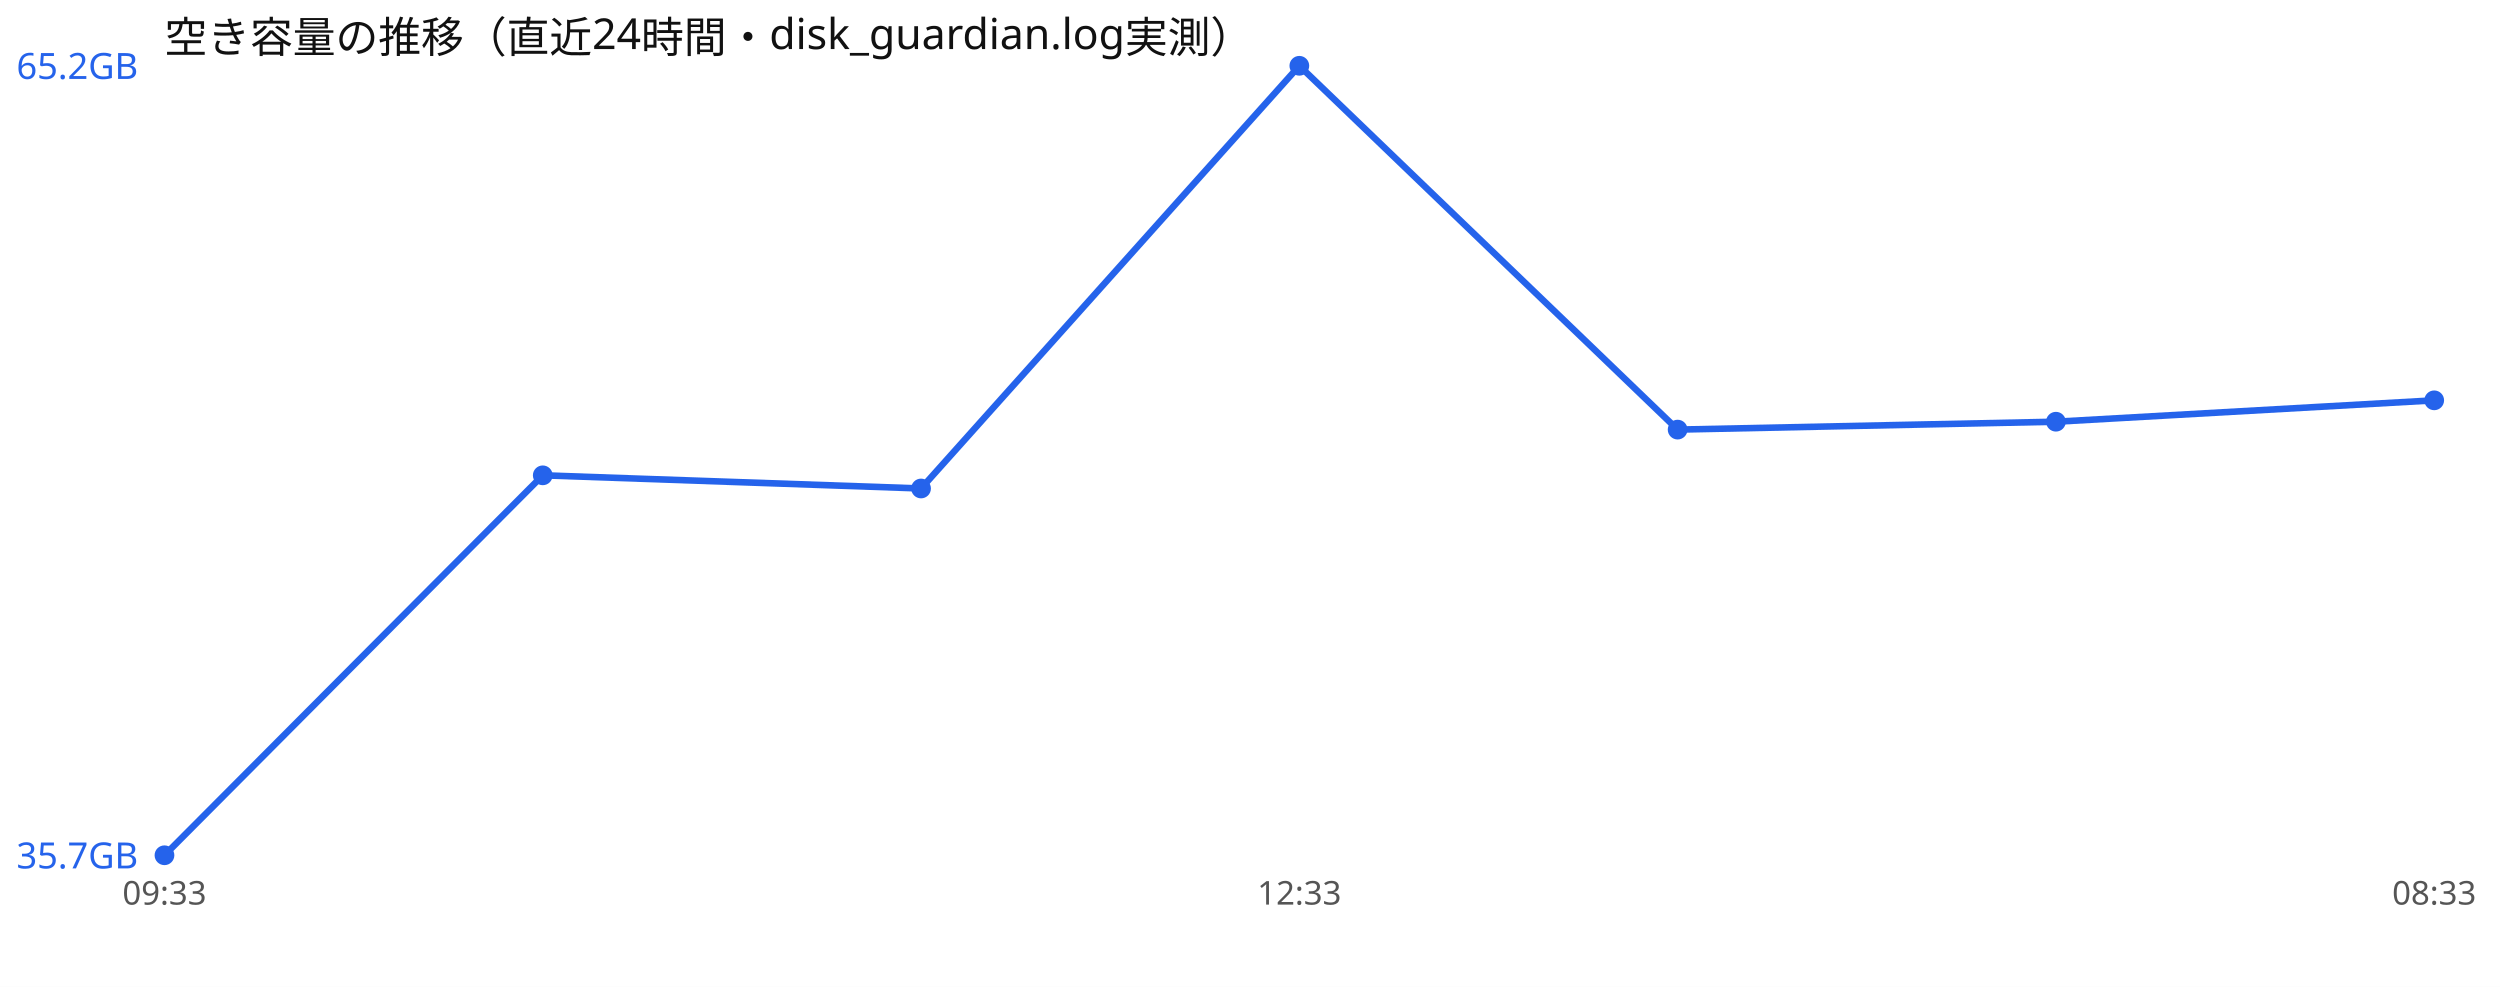
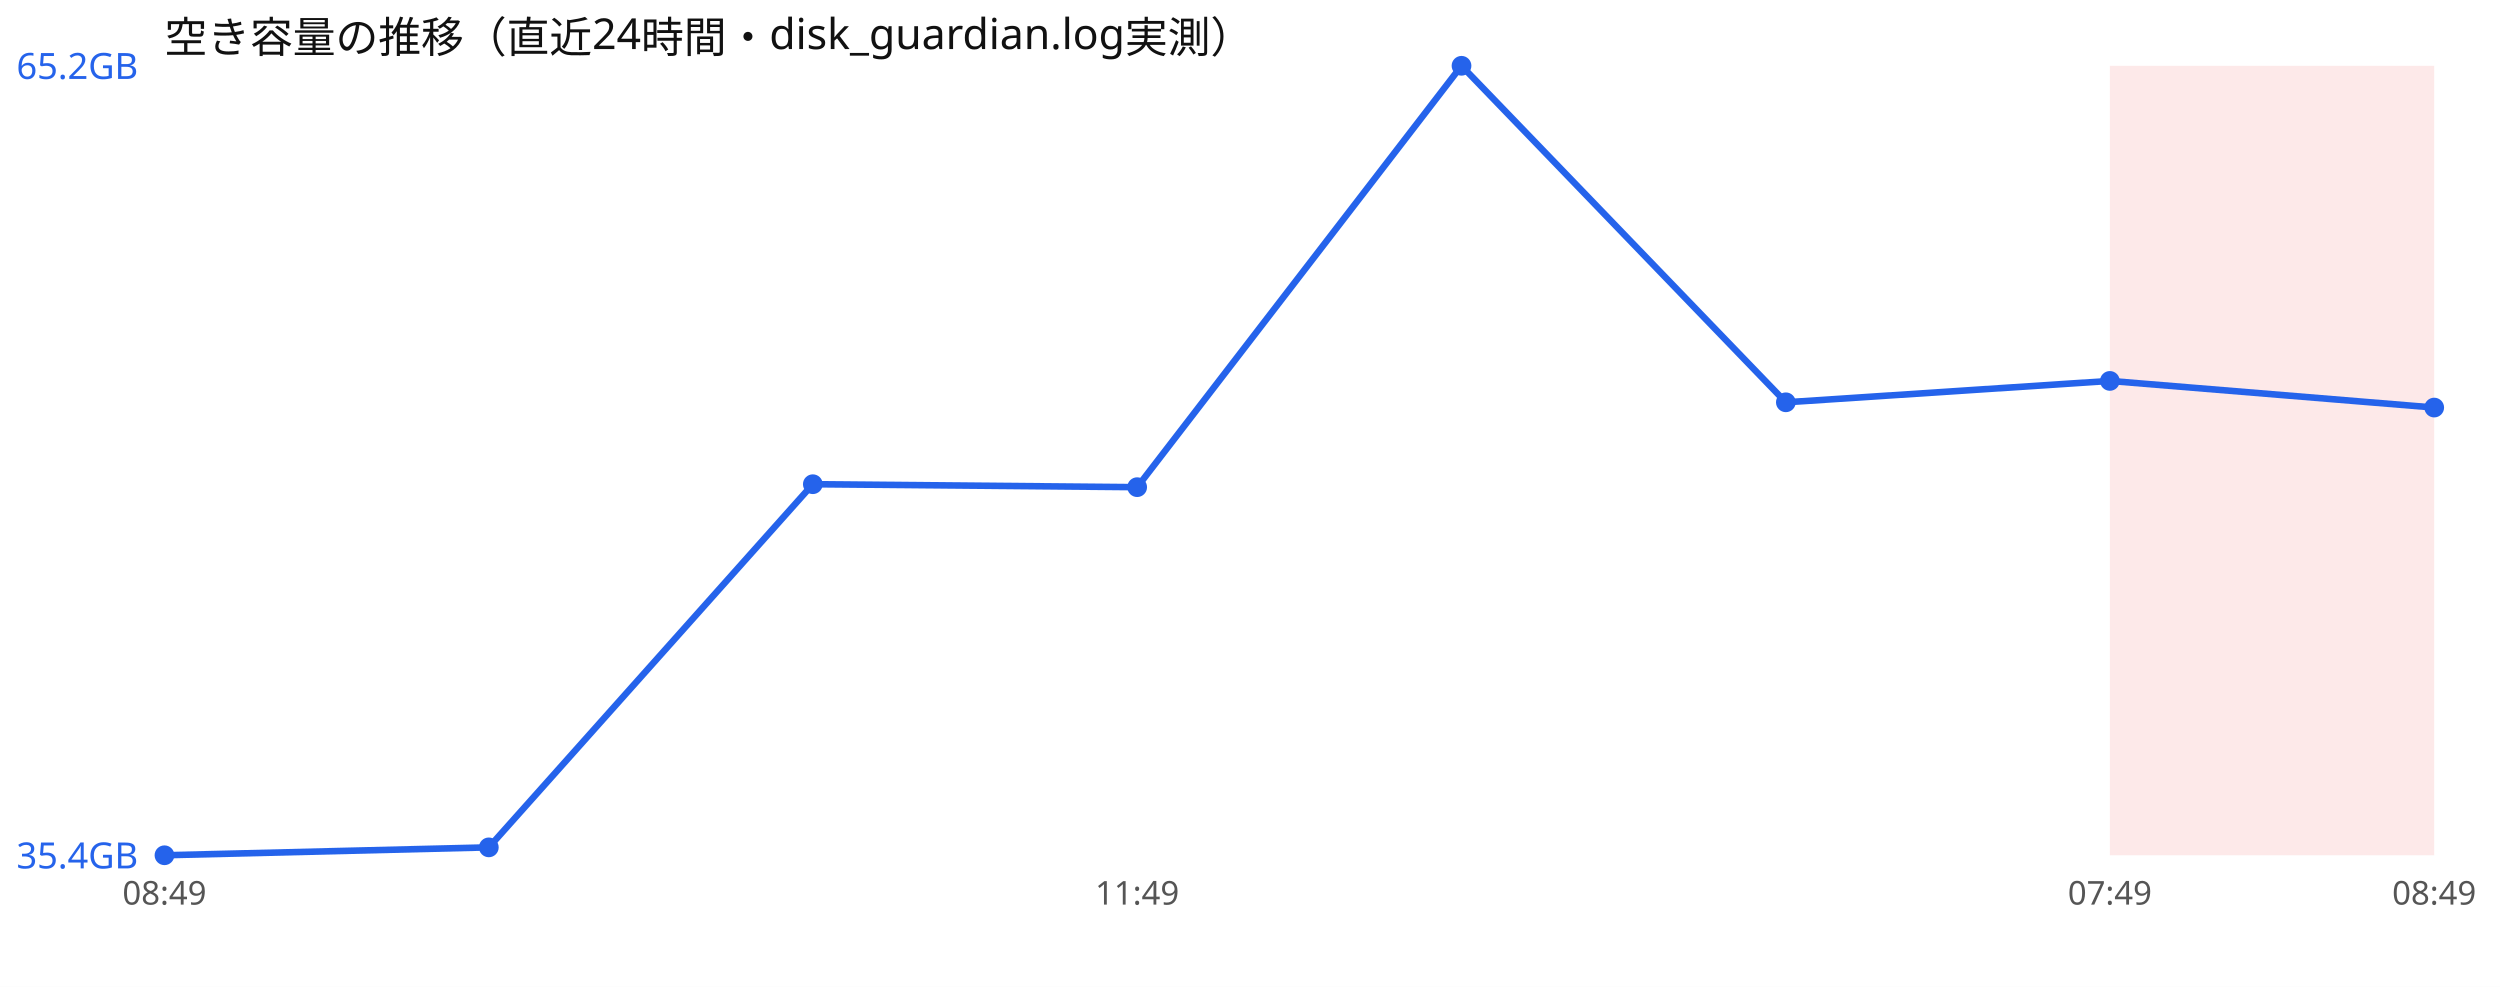
<svg xmlns="http://www.w3.org/2000/svg" width="760" height="300" viewBox="0 0 760 300" font-family="sans-serif">
  <rect width="760" height="300" fill="#ffffff" />
  <text x="50" y="16" font-size="13" fill="#111">空き容量の推移（直近24時間・disk_guardian.log実測）</text>
-   <polyline points="50.0,260.0 165.0,144.5 280.0,148.5 395.0,20.0 510.0,130.6 625.0,128.2 740.0,121.7" fill="none" stroke="#2563eb" stroke-width="2" />
+   <rect x="641.4" y="20" width="98.6" height="240" fill="#ef4444" opacity="0.12" />
+   <polyline points="50.0,260.0 148.6,257.6 247.1,147.2 345.7,148.1 444.3,20.0 542.9,122.3 641.4,115.8 740.0,123.9" fill="none" stroke="#2563eb" stroke-width="2" />
  <circle cx="50.0" cy="260.0" r="3" fill="#2563eb" />
-   <circle cx="165.0" cy="144.5" r="3" fill="#2563eb" />
-   <circle cx="280.0" cy="148.5" r="3" fill="#2563eb" />
-   <circle cx="395.0" cy="20.0" r="3" fill="#2563eb" />
-   <circle cx="510.0" cy="130.6" r="3" fill="#2563eb" />
-   <circle cx="625.0" cy="128.2" r="3" fill="#2563eb" />
-   <circle cx="740.0" cy="121.7" r="3" fill="#2563eb" />
+   <circle cx="148.6" cy="257.6" r="3" fill="#2563eb" />
+   <circle cx="247.1" cy="147.2" r="3" fill="#2563eb" />
+   <circle cx="345.7" cy="148.1" r="3" fill="#2563eb" />
+   <circle cx="444.3" cy="20.0" r="3" fill="#2563eb" />
+   <circle cx="542.9" cy="122.3" r="3" fill="#2563eb" />
+   <circle cx="641.4" cy="115.8" r="3" fill="#2563eb" />
+   <circle cx="740.0" cy="123.9" r="3" fill="#2563eb" />
  <text x="5" y="24.0" font-size="11" fill="#2563eb">65.2GB</text>
-   <text x="5" y="264.0" font-size="11" fill="#2563eb">35.7GB</text>
-   <text x="50.0" y="275" font-size="10" fill="#555" text-anchor="middle">09:33</text>
-   <text x="395.0" y="275" font-size="10" fill="#555" text-anchor="middle">12:33</text>
-   <text x="740.0" y="275" font-size="10" fill="#555" text-anchor="middle">08:33</text>
+   <text x="5" y="264.0" font-size="11" fill="#2563eb">35.4GB</text>
+   <text x="50.0" y="275" font-size="10" fill="#555" text-anchor="middle">08:49</text>
+   <text x="345.7" y="275" font-size="10" fill="#555" text-anchor="middle">11:49</text>
+   <text x="641.4" y="275" font-size="10" fill="#555" text-anchor="middle">07:49</text>
+   <text x="740.0" y="275" font-size="10" fill="#555" text-anchor="middle">08:49</text>
</svg>
